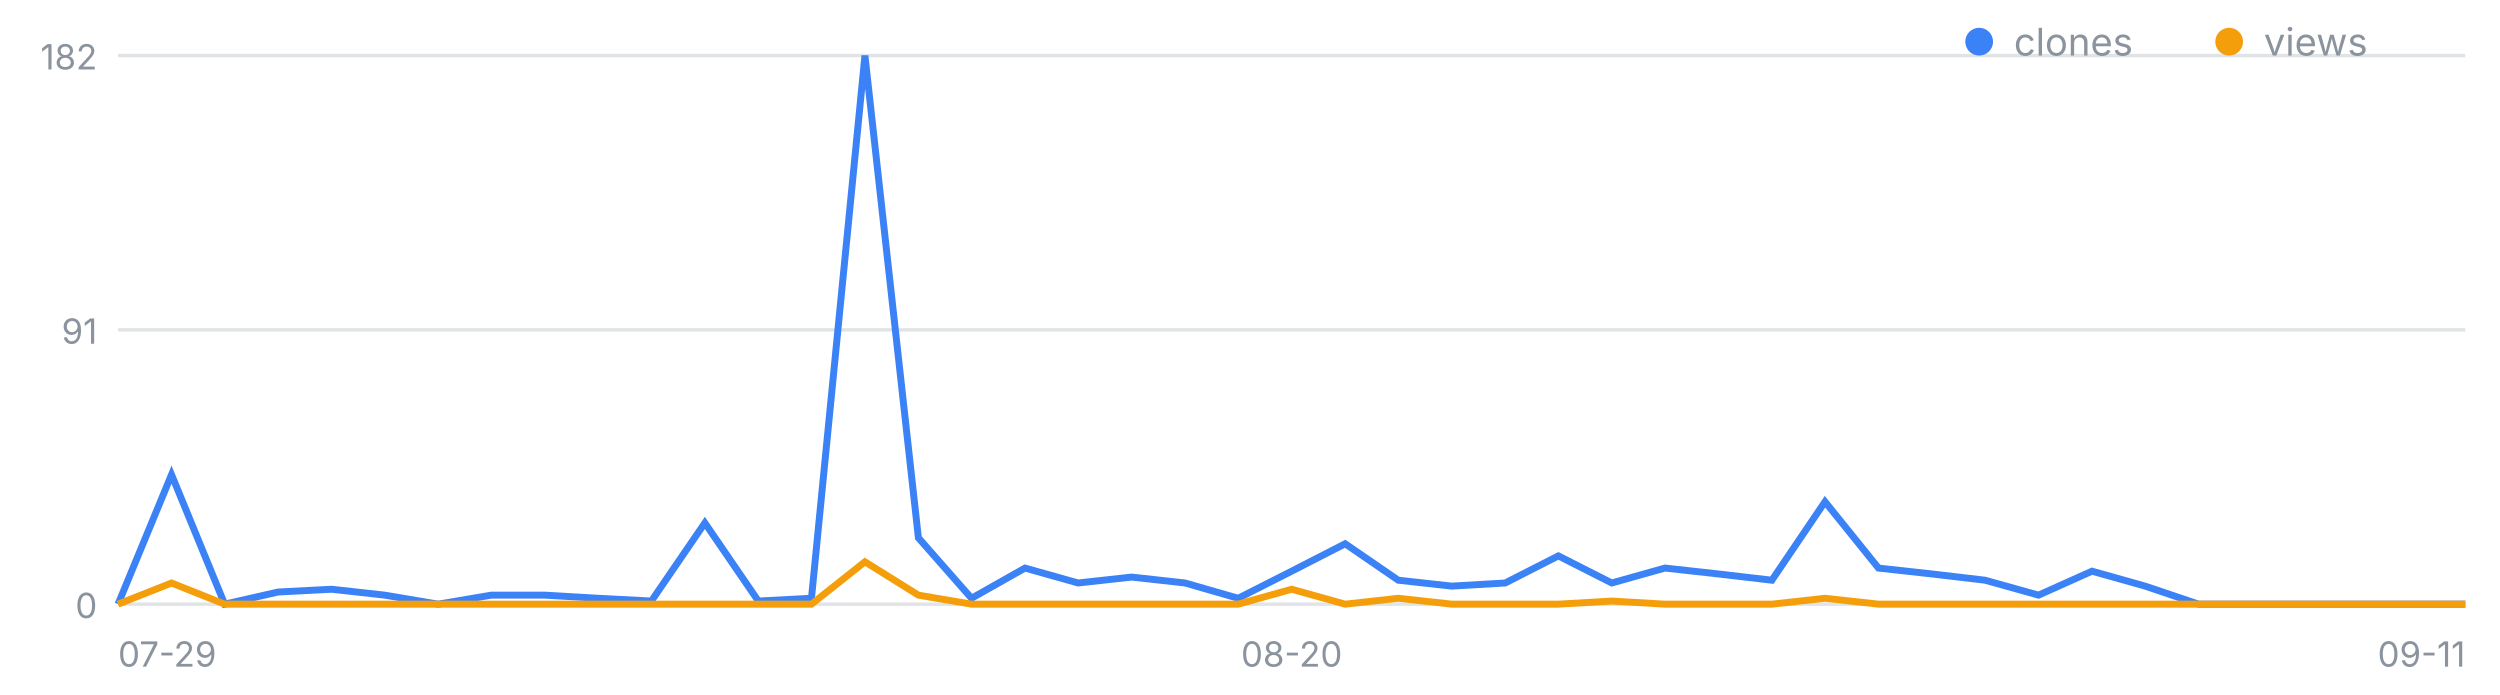
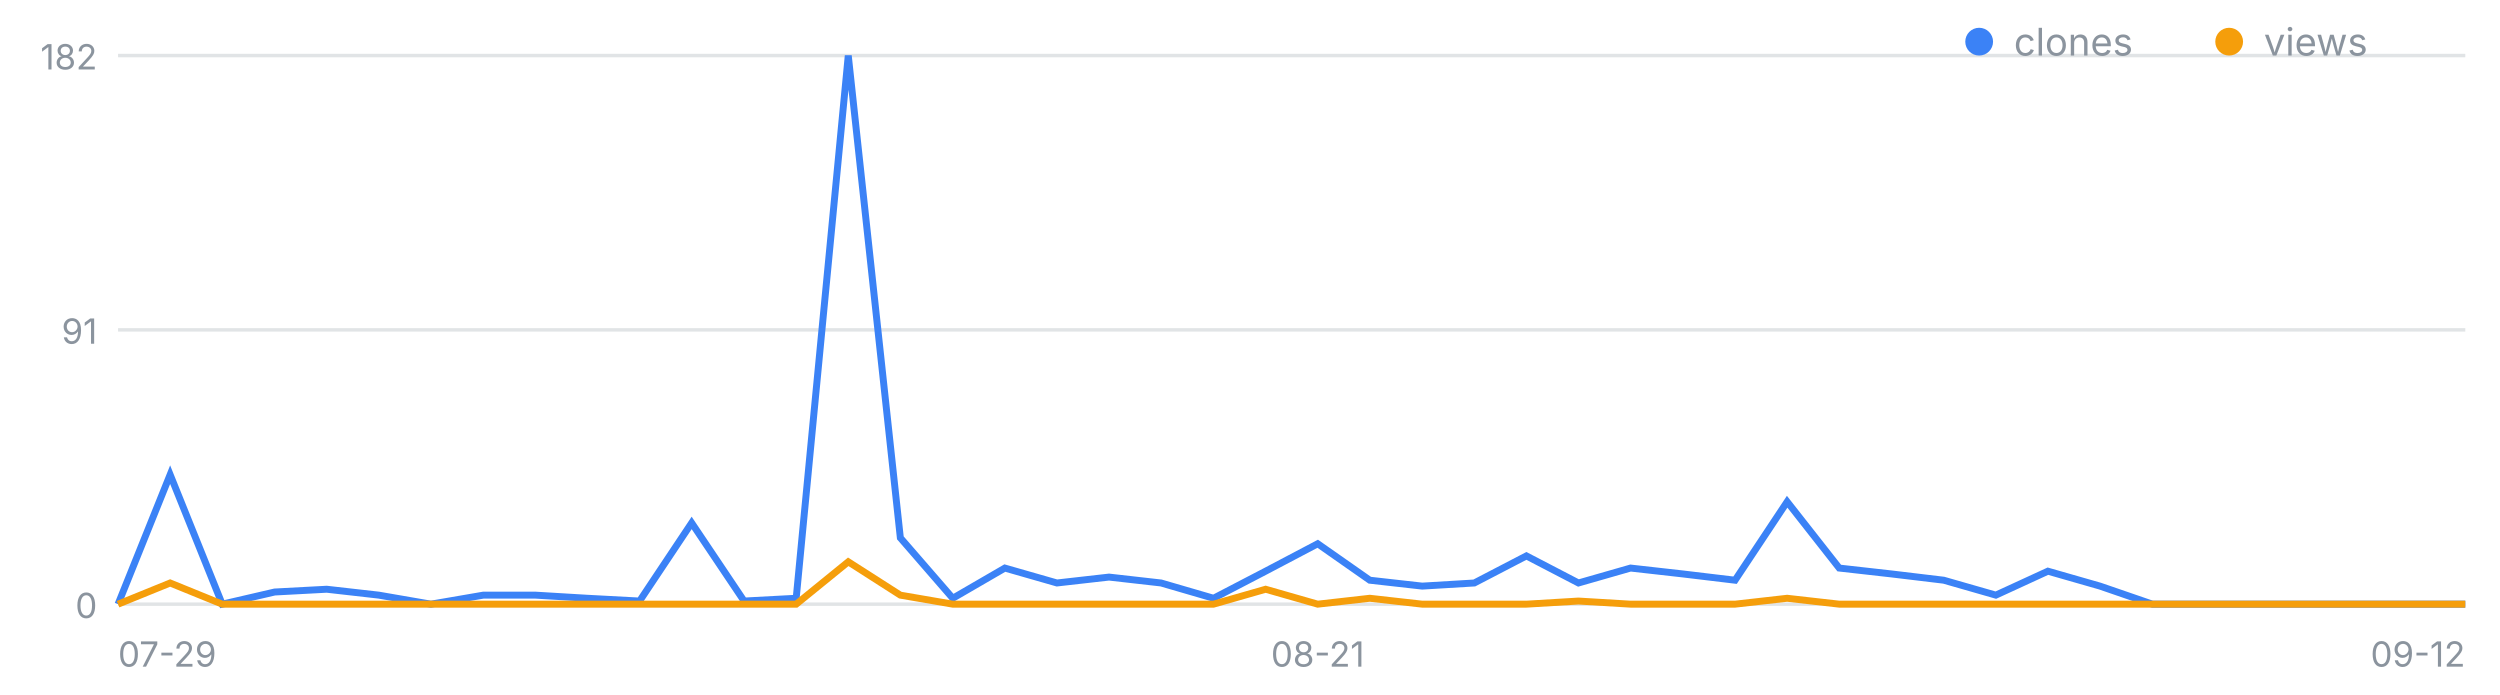
<svg xmlns="http://www.w3.org/2000/svg" width="720" height="200" viewBox="0 0 720 200" font-family="-apple-system,Segoe UI,sans-serif" role="img" aria-label="일별 클론·조회 추이">
  <line x1="34" y1="174.0" x2="710" y2="174.0" stroke="#8b949e" stroke-opacity=".25" />
  <text x="28" y="178.0" font-size="10" fill="#8b949e" text-anchor="end">0</text>
  <line x1="34" y1="95.0" x2="710" y2="95.0" stroke="#8b949e" stroke-opacity=".25" />
  <text x="28" y="99.0" font-size="10" fill="#8b949e" text-anchor="end">91</text>
  <line x1="34" y1="16.0" x2="710" y2="16.0" stroke="#8b949e" stroke-opacity=".25" />
  <text x="28" y="20.0" font-size="10" fill="#8b949e" text-anchor="end">182</text>
  <text x="34.0" y="192" font-size="10" fill="#8b949e" text-anchor="start">07-29</text>
-   <text x="372.0" y="192" font-size="10" fill="#8b949e" text-anchor="middle">08-20</text>
-   <text x="710.0" y="192" font-size="10" fill="#8b949e" text-anchor="end">09-11</text>
-   <polyline fill="none" stroke="#3b82f6" stroke-width="2" points="34.0,174.0 49.4,136.7 64.7,174.0 80.1,170.5 95.5,169.7 110.8,171.4 126.2,174.0 141.5,171.4 156.9,171.4 172.3,172.3 187.6,173.1 203.0,150.6 218.4,173.1 233.7,172.3 249.1,16.0 264.5,154.9 279.8,172.3 295.2,163.6 310.5,167.9 325.9,166.2 341.3,167.9 356.6,172.3 372.0,164.5 387.4,156.6 402.7,167.1 418.1,168.8 433.5,167.9 448.8,160.1 464.2,167.9 479.5,163.6 494.9,165.3 510.3,167.1 525.6,144.5 541.0,163.6 556.4,165.3 571.7,167.1 587.1,171.4 602.5,164.5 617.8,168.8 633.2,174.0 648.5,174.0 663.9,174.0 679.3,174.0 694.6,174.0 710.0,174.0" />
-   <polyline fill="none" stroke="#f59e0b" stroke-width="2" points="34.0,174.0 49.4,167.9 64.7,174.0 80.1,174.0 95.5,174.0 110.8,174.0 126.2,174.0 141.5,174.0 156.9,174.0 172.3,174.0 187.6,174.0 203.0,174.0 218.4,174.0 233.7,174.0 249.1,161.8 264.5,171.4 279.8,174.0 295.2,174.0 310.5,174.0 325.9,174.0 341.3,174.0 356.6,174.0 372.0,169.7 387.4,174.0 402.7,172.3 418.1,174.0 433.5,174.0 448.8,174.0 464.2,173.1 479.5,174.0 494.9,174.0 510.3,174.0 525.6,172.3 541.0,174.0 556.4,174.0 571.7,174.0 587.1,174.0 602.5,174.0 617.8,174.0 633.2,174.0 648.5,174.0 663.9,174.0 679.3,174.0 694.6,174.0 710.0,174.0" />
+   <text x="379.5" y="192" font-size="10" fill="#8b949e" text-anchor="middle">08-21</text>
+   <text x="710.0" y="192" font-size="10" fill="#8b949e" text-anchor="end">09-12</text>
+   <polyline fill="none" stroke="#3b82f6" stroke-width="2" points="34.0,174.0 49.0,136.7 64.0,174.0 79.1,170.5 94.1,169.7 109.1,171.4 124.1,174.0 139.2,171.4 154.2,171.4 169.2,172.3 184.2,173.1 199.2,150.6 214.3,173.1 229.3,172.3 244.3,16.0 259.3,154.9 274.4,172.3 289.4,163.6 304.4,167.9 319.4,166.2 334.4,167.9 349.5,172.3 364.5,164.5 379.5,156.6 394.5,167.1 409.6,168.8 424.6,167.9 439.6,160.1 454.6,167.9 469.6,163.6 484.7,165.3 499.7,167.1 514.7,144.5 529.7,163.6 544.8,165.3 559.8,167.1 574.8,171.4 589.8,164.5 604.8,168.8 619.9,174.0 634.9,174.0 649.9,174.0 664.9,174.0 680.0,174.0 695.0,174.0 710.0,174.0" />
+   <polyline fill="none" stroke="#f59e0b" stroke-width="2" points="34.0,174.0 49.0,167.9 64.0,174.0 79.1,174.0 94.1,174.0 109.1,174.0 124.1,174.0 139.2,174.0 154.2,174.0 169.2,174.0 184.2,174.0 199.2,174.0 214.3,174.0 229.3,174.0 244.3,161.8 259.3,171.4 274.4,174.0 289.4,174.0 304.4,174.0 319.4,174.0 334.4,174.0 349.5,174.0 364.5,169.7 379.5,174.0 394.5,172.3 409.6,174.0 424.6,174.0 439.6,174.0 454.6,173.1 469.6,174.0 484.7,174.0 499.7,174.0 514.7,172.3 529.7,174.0 544.8,174.0 559.8,174.0 574.8,174.0 589.8,174.0 604.8,174.0 619.9,174.0 634.9,174.0 649.9,174.0 664.9,174.0 680.0,174.0 695.0,174.0 710.0,174.0" />
  <circle cx="570" cy="12" r="4" fill="#3b82f6" />
  <text x="580" y="16" font-size="11" fill="#8b949e">clones</text>
  <circle cx="642" cy="12" r="4" fill="#f59e0b" />
  <text x="652" y="16" font-size="11" fill="#8b949e">views</text>
</svg>
